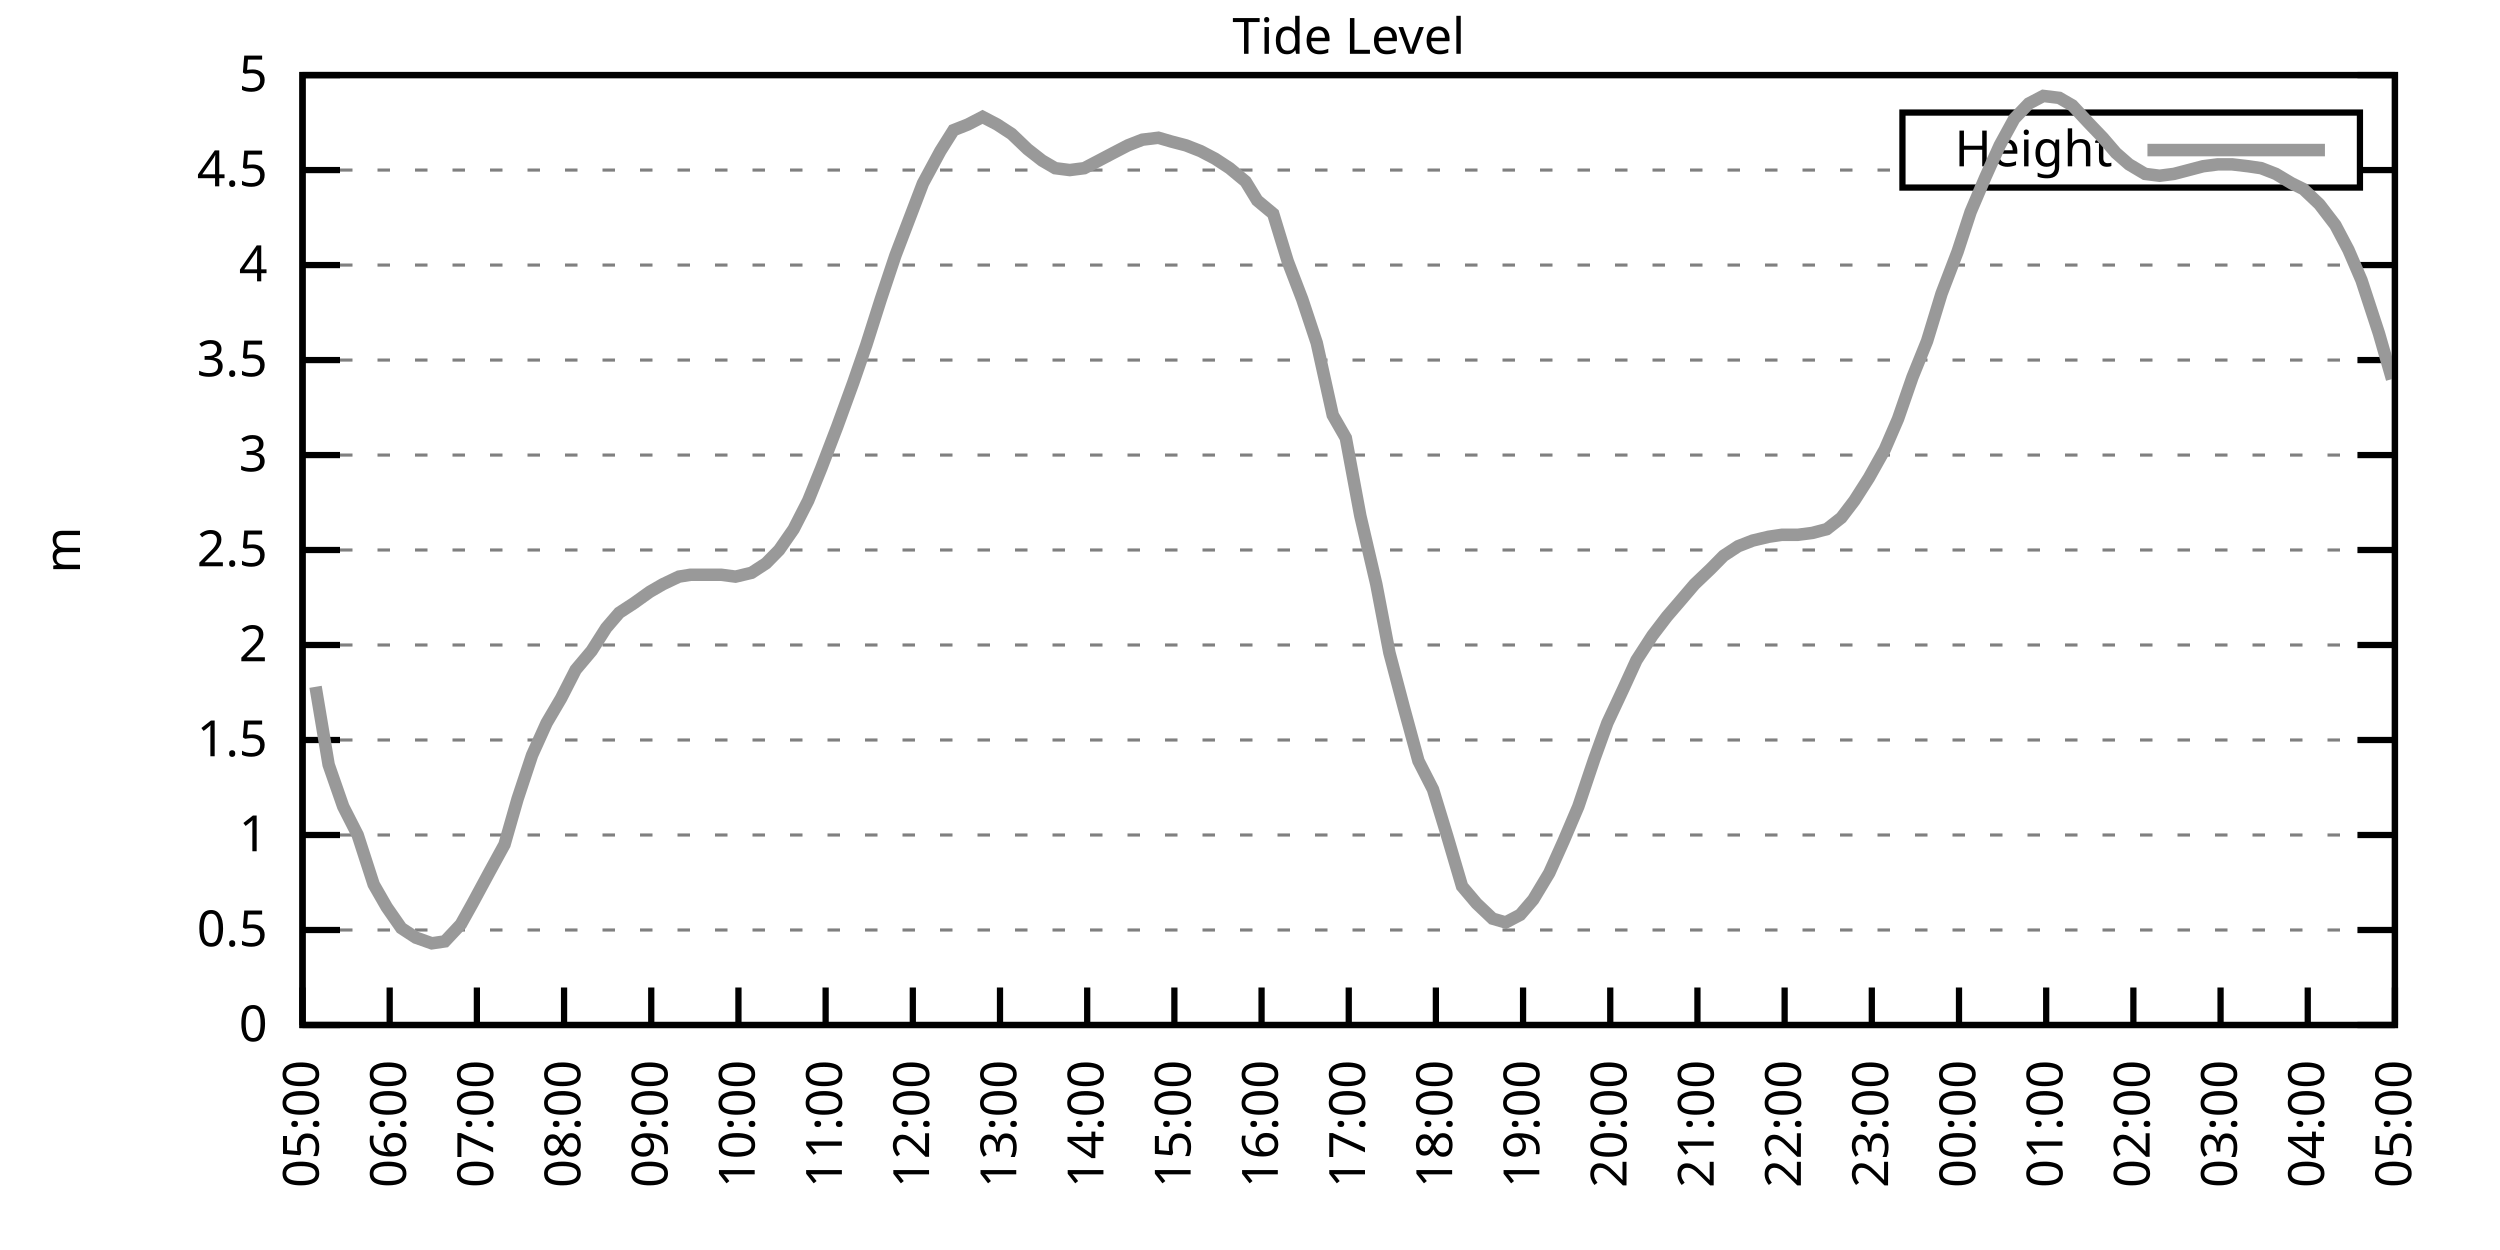
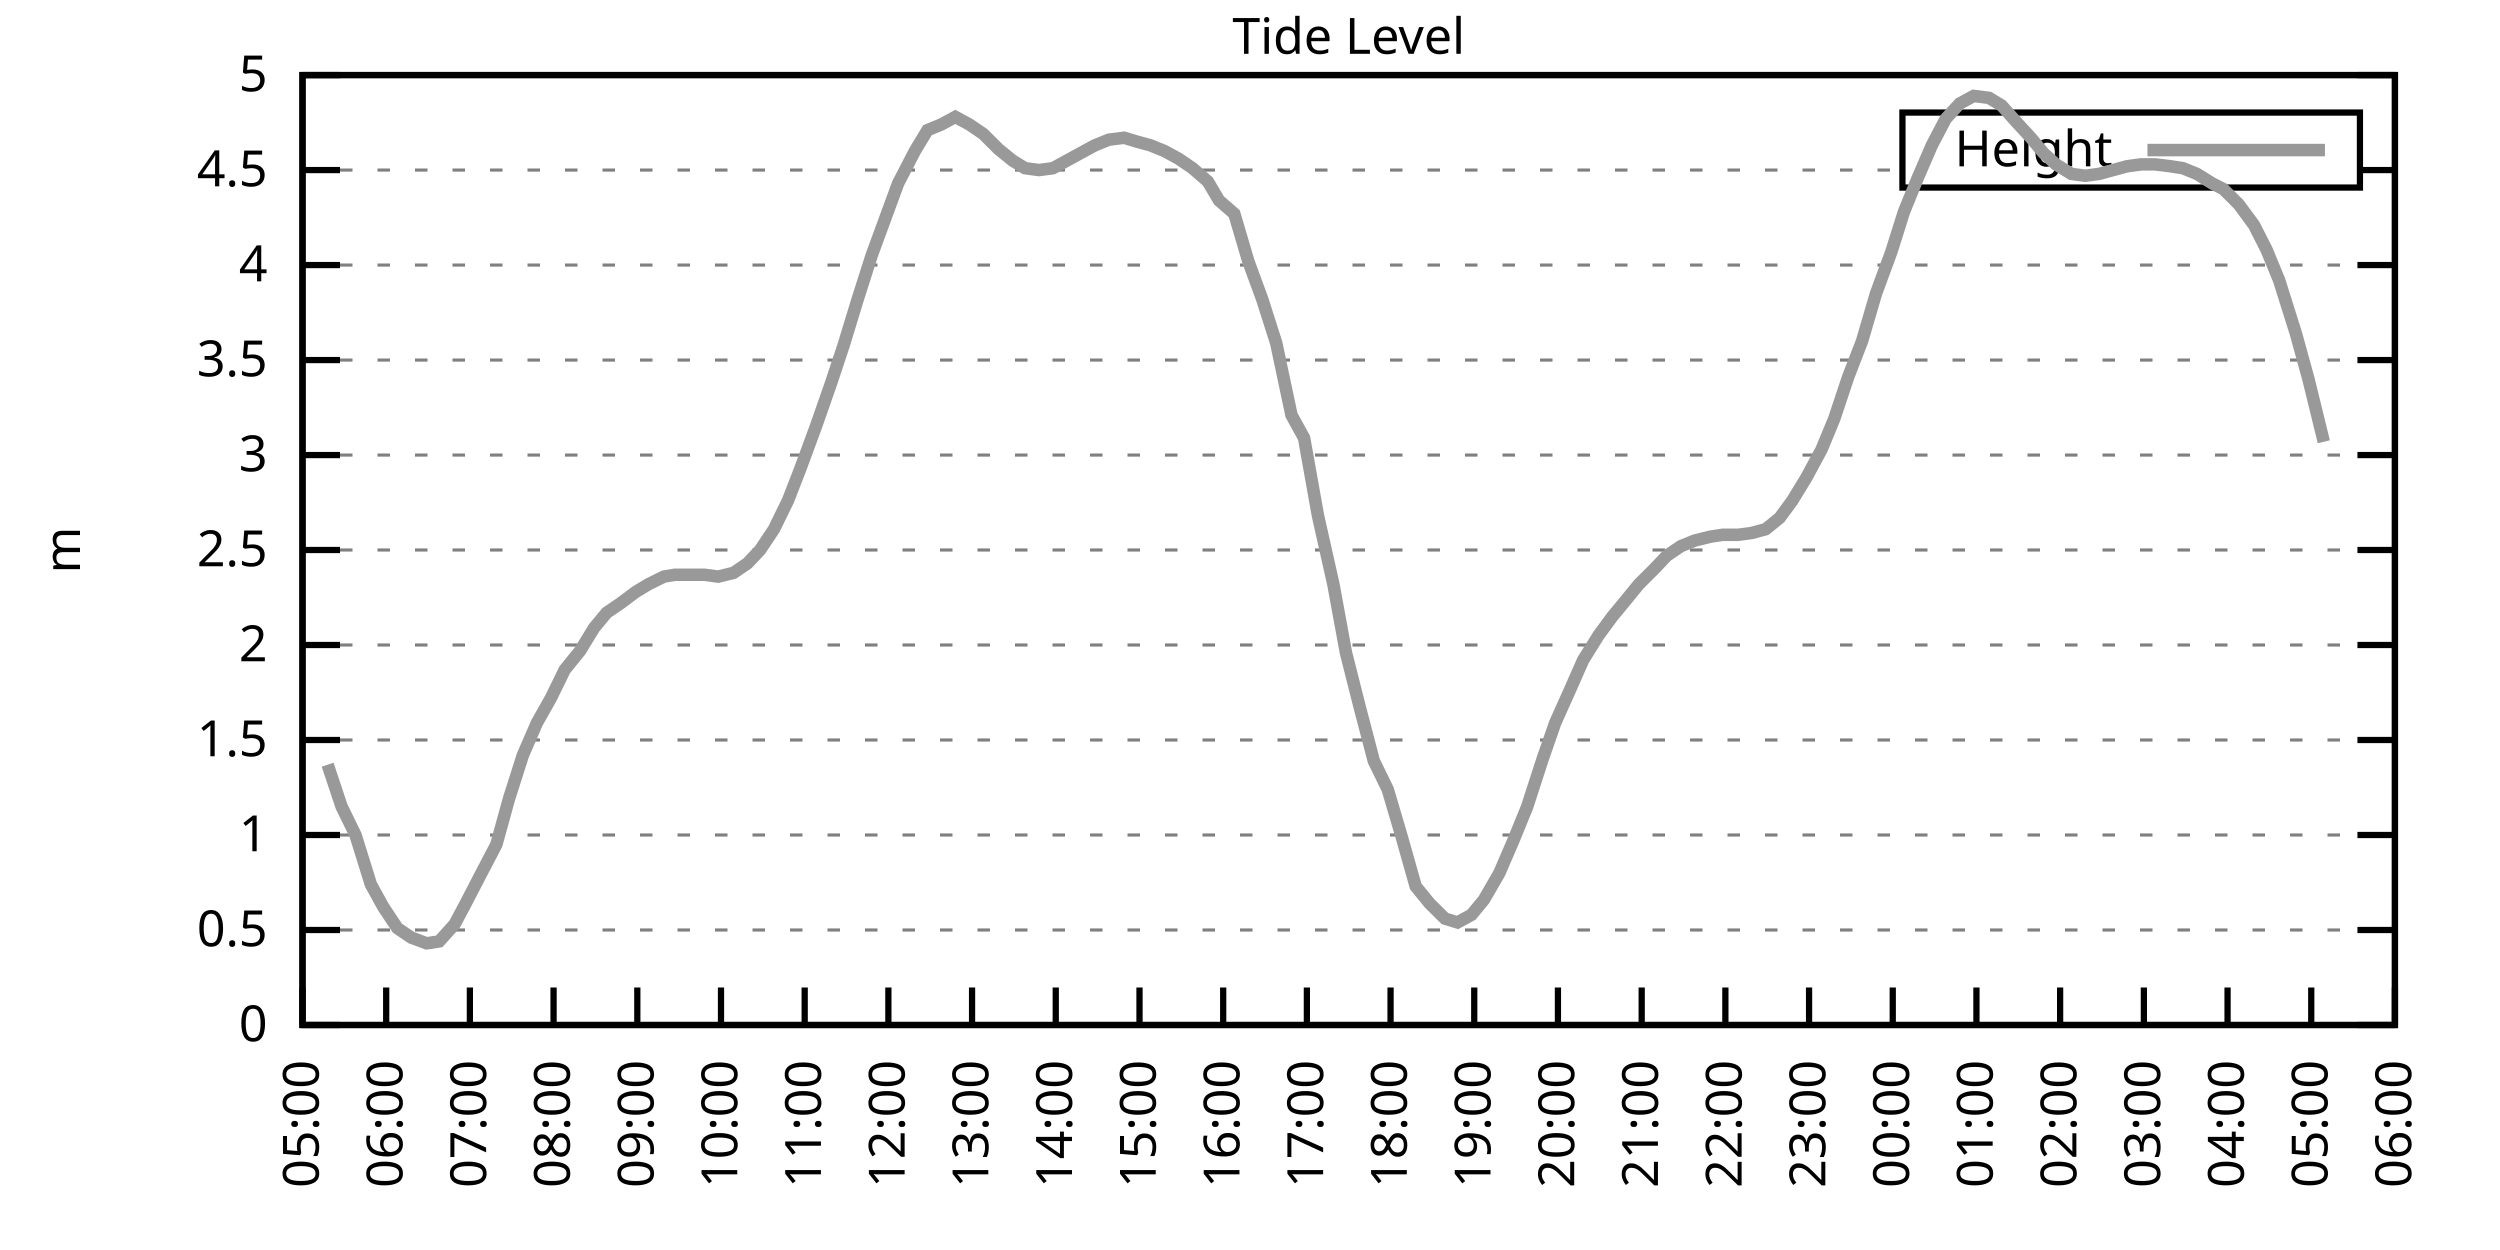
<svg xmlns="http://www.w3.org/2000/svg" xmlns:xlink="http://www.w3.org/1999/xlink" width="400" height="200" viewBox="0 0 400 200">
  <g id="gnuplot_canvas">
    <rect x="0" y="0" width="400" height="200" fill="none" />
    <defs>
      <circle id="gpDot" r="0.5" stroke-width="0.5" stroke="currentColor" />
      <path id="gpPt0" stroke-width="0.333" stroke="currentColor" d="M-1,0 h2 M0,-1 v2" />
      <path id="gpPt1" stroke-width="0.333" stroke="currentColor" d="M-1,-1 L1,1 M1,-1 L-1,1" />
      <path id="gpPt2" stroke-width="0.333" stroke="currentColor" d="M-1,0 L1,0 M0,-1 L0,1 M-1,-1 L1,1 M-1,1 L1,-1" />
      <rect id="gpPt3" stroke-width="0.333" stroke="currentColor" x="-1" y="-1" width="2" height="2" />
      <rect id="gpPt4" stroke-width="0.333" stroke="currentColor" fill="currentColor" x="-1" y="-1" width="2" height="2" />
      <circle id="gpPt5" stroke-width="0.333" stroke="currentColor" cx="0" cy="0" r="1" />
      <use xlink:href="#gpPt5" id="gpPt6" fill="currentColor" stroke="none" />
      <path id="gpPt7" stroke-width="0.333" stroke="currentColor" d="M0,-1.33 L-1.33,0.67 L1.33,0.67 z" />
      <use xlink:href="#gpPt7" id="gpPt8" fill="currentColor" stroke="none" />
      <use xlink:href="#gpPt7" id="gpPt9" stroke="currentColor" transform="rotate(180)" />
      <use xlink:href="#gpPt9" id="gpPt10" fill="currentColor" stroke="none" />
      <use xlink:href="#gpPt3" id="gpPt11" stroke="currentColor" transform="rotate(45)" />
      <use xlink:href="#gpPt11" id="gpPt12" fill="currentColor" stroke="none" />
      <path id="gpPt13" stroke-width="0.333" stroke="currentColor" d="M0,1.330 L1.265,0.411 L0.782,-1.067 L-0.782,-1.076 L-1.265,0.411 z" />
      <use xlink:href="#gpPt13" id="gpPt14" fill="currentColor" stroke="none" />
      <filter id="textbox" filterUnits="objectBoundingBox" x="0" y="0" height="1" width="1">
        <feFlood flood-color="white" flood-opacity="1" result="bgnd" />
        <feComposite in="SourceGraphic" in2="bgnd" operator="atop" />
      </filter>
      <filter id="greybox" filterUnits="objectBoundingBox" x="0" y="0" height="1" width="1">
        <feFlood flood-color="lightgrey" flood-opacity="1" result="grey" />
        <feComposite in="SourceGraphic" in2="grey" operator="atop" />
      </filter>
    </defs>
    <g fill="none" color="white" stroke="currentColor" stroke-width="1.00" stroke-linecap="butt" stroke-linejoin="miter">
</g>
    <g fill="none" color="black" stroke="currentColor" stroke-width="1.00" stroke-linecap="butt" stroke-linejoin="miter">
      <g stroke="none" shape-rendering="crispEdges">
        <polygon fill="rgb(255, 255, 255)" points="48.40,164.00 383.18,164.00 383.18,12.02 48.40,12.02 " />
      </g>
    </g>
    <g fill="none" color="black" stroke="currentColor" stroke-width="1.00" stroke-linecap="butt" stroke-linejoin="miter">
</g>
    <g fill="none" color="black" stroke="black" stroke-width="0.50" stroke-linecap="butt" stroke-linejoin="miter">
</g>
    <g fill="none" color="gray" stroke="currentColor" stroke-width="0.50" stroke-linecap="butt" stroke-linejoin="miter">
      <path stroke="gray" stroke-dasharray="2,4" class="gridline" d="M48.40,164.00 L383.19,164.00  " />
    </g>
    <g fill="none" color="gray" stroke="gray" stroke-width="1.00" stroke-linecap="butt" stroke-linejoin="miter">
</g>
    <g fill="none" color="black" stroke="currentColor" stroke-width="1.00" stroke-linecap="butt" stroke-linejoin="miter">
      <path stroke="black" d="M48.40,164.00 L54.40,164.00 M383.19,164.00 L377.19,164.00  " />
      <g transform="translate(42.80,166.60)" stroke="none" fill="black" font-family="Sans" font-size="8.00" text-anchor="end">
        <text>
          <tspan font-family="Sans"> 0</tspan>
        </text>
      </g>
    </g>
    <g fill="none" color="black" stroke="currentColor" stroke-width="1.00" stroke-linecap="butt" stroke-linejoin="miter">
</g>
    <g fill="none" color="black" stroke="black" stroke-width="0.50" stroke-linecap="butt" stroke-linejoin="miter">
</g>
    <g fill="none" color="gray" stroke="currentColor" stroke-width="0.50" stroke-linecap="butt" stroke-linejoin="miter">
      <path stroke="gray" stroke-dasharray="2,4" class="gridline" d="M48.40,148.80 L383.19,148.80  " />
    </g>
    <g fill="none" color="gray" stroke="gray" stroke-width="1.00" stroke-linecap="butt" stroke-linejoin="miter">
</g>
    <g fill="none" color="black" stroke="currentColor" stroke-width="1.00" stroke-linecap="butt" stroke-linejoin="miter">
      <path stroke="black" d="M48.40,148.80 L54.40,148.80 M383.19,148.80 L377.19,148.80  " />
      <g transform="translate(42.80,151.40)" stroke="none" fill="black" font-family="Sans" font-size="8.00" text-anchor="end">
        <text>
          <tspan font-family="Sans"> 0.5</tspan>
        </text>
      </g>
    </g>
    <g fill="none" color="black" stroke="currentColor" stroke-width="1.00" stroke-linecap="butt" stroke-linejoin="miter">
</g>
    <g fill="none" color="black" stroke="black" stroke-width="0.50" stroke-linecap="butt" stroke-linejoin="miter">
</g>
    <g fill="none" color="gray" stroke="currentColor" stroke-width="0.50" stroke-linecap="butt" stroke-linejoin="miter">
      <path stroke="gray" stroke-dasharray="2,4" class="gridline" d="M48.40,133.60 L383.19,133.60  " />
    </g>
    <g fill="none" color="gray" stroke="gray" stroke-width="1.00" stroke-linecap="butt" stroke-linejoin="miter">
</g>
    <g fill="none" color="black" stroke="currentColor" stroke-width="1.00" stroke-linecap="butt" stroke-linejoin="miter">
      <path stroke="black" d="M48.40,133.60 L54.40,133.60 M383.19,133.60 L377.19,133.60  " />
      <g transform="translate(42.80,136.20)" stroke="none" fill="black" font-family="Sans" font-size="8.00" text-anchor="end">
        <text>
          <tspan font-family="Sans"> 1</tspan>
        </text>
      </g>
    </g>
    <g fill="none" color="black" stroke="currentColor" stroke-width="1.00" stroke-linecap="butt" stroke-linejoin="miter">
</g>
    <g fill="none" color="black" stroke="black" stroke-width="0.50" stroke-linecap="butt" stroke-linejoin="miter">
</g>
    <g fill="none" color="gray" stroke="currentColor" stroke-width="0.50" stroke-linecap="butt" stroke-linejoin="miter">
      <path stroke="gray" stroke-dasharray="2,4" class="gridline" d="M48.40,118.40 L383.19,118.40  " />
    </g>
    <g fill="none" color="gray" stroke="gray" stroke-width="1.00" stroke-linecap="butt" stroke-linejoin="miter">
</g>
    <g fill="none" color="black" stroke="currentColor" stroke-width="1.00" stroke-linecap="butt" stroke-linejoin="miter">
      <path stroke="black" d="M48.40,118.40 L54.40,118.40 M383.19,118.40 L377.19,118.40  " />
      <g transform="translate(42.80,121.00)" stroke="none" fill="black" font-family="Sans" font-size="8.00" text-anchor="end">
        <text>
          <tspan font-family="Sans"> 1.5</tspan>
        </text>
      </g>
    </g>
    <g fill="none" color="black" stroke="currentColor" stroke-width="1.00" stroke-linecap="butt" stroke-linejoin="miter">
</g>
    <g fill="none" color="black" stroke="black" stroke-width="0.50" stroke-linecap="butt" stroke-linejoin="miter">
</g>
    <g fill="none" color="gray" stroke="currentColor" stroke-width="0.50" stroke-linecap="butt" stroke-linejoin="miter">
      <path stroke="gray" stroke-dasharray="2,4" class="gridline" d="M48.40,103.20 L383.19,103.20  " />
    </g>
    <g fill="none" color="gray" stroke="gray" stroke-width="1.00" stroke-linecap="butt" stroke-linejoin="miter">
</g>
    <g fill="none" color="black" stroke="currentColor" stroke-width="1.00" stroke-linecap="butt" stroke-linejoin="miter">
      <path stroke="black" d="M48.40,103.20 L54.40,103.20 M383.19,103.20 L377.19,103.20  " />
      <g transform="translate(42.80,105.80)" stroke="none" fill="black" font-family="Sans" font-size="8.00" text-anchor="end">
        <text>
          <tspan font-family="Sans"> 2</tspan>
        </text>
      </g>
    </g>
    <g fill="none" color="black" stroke="currentColor" stroke-width="1.00" stroke-linecap="butt" stroke-linejoin="miter">
</g>
    <g fill="none" color="black" stroke="black" stroke-width="0.50" stroke-linecap="butt" stroke-linejoin="miter">
</g>
    <g fill="none" color="gray" stroke="currentColor" stroke-width="0.50" stroke-linecap="butt" stroke-linejoin="miter">
      <path stroke="gray" stroke-dasharray="2,4" class="gridline" d="M48.40,88.00 L383.19,88.00  " />
    </g>
    <g fill="none" color="gray" stroke="gray" stroke-width="1.00" stroke-linecap="butt" stroke-linejoin="miter">
</g>
    <g fill="none" color="black" stroke="currentColor" stroke-width="1.00" stroke-linecap="butt" stroke-linejoin="miter">
      <path stroke="black" d="M48.40,88.00 L54.40,88.00 M383.19,88.00 L377.19,88.00  " />
      <g transform="translate(42.80,90.60)" stroke="none" fill="black" font-family="Sans" font-size="8.00" text-anchor="end">
        <text>
          <tspan font-family="Sans"> 2.5</tspan>
        </text>
      </g>
    </g>
    <g fill="none" color="black" stroke="currentColor" stroke-width="1.00" stroke-linecap="butt" stroke-linejoin="miter">
</g>
    <g fill="none" color="black" stroke="black" stroke-width="0.50" stroke-linecap="butt" stroke-linejoin="miter">
</g>
    <g fill="none" color="gray" stroke="currentColor" stroke-width="0.50" stroke-linecap="butt" stroke-linejoin="miter">
      <path stroke="gray" stroke-dasharray="2,4" class="gridline" d="M48.40,72.81 L383.19,72.81  " />
    </g>
    <g fill="none" color="gray" stroke="gray" stroke-width="1.00" stroke-linecap="butt" stroke-linejoin="miter">
</g>
    <g fill="none" color="black" stroke="currentColor" stroke-width="1.00" stroke-linecap="butt" stroke-linejoin="miter">
      <path stroke="black" d="M48.40,72.81 L54.40,72.81 M383.19,72.81 L377.19,72.81  " />
      <g transform="translate(42.80,75.41)" stroke="none" fill="black" font-family="Sans" font-size="8.00" text-anchor="end">
        <text>
          <tspan font-family="Sans"> 3</tspan>
        </text>
      </g>
    </g>
    <g fill="none" color="black" stroke="currentColor" stroke-width="1.00" stroke-linecap="butt" stroke-linejoin="miter">
</g>
    <g fill="none" color="black" stroke="black" stroke-width="0.50" stroke-linecap="butt" stroke-linejoin="miter">
</g>
    <g fill="none" color="gray" stroke="currentColor" stroke-width="0.50" stroke-linecap="butt" stroke-linejoin="miter">
      <path stroke="gray" stroke-dasharray="2,4" class="gridline" d="M48.40,57.61 L383.19,57.61  " />
    </g>
    <g fill="none" color="gray" stroke="gray" stroke-width="1.00" stroke-linecap="butt" stroke-linejoin="miter">
</g>
    <g fill="none" color="black" stroke="currentColor" stroke-width="1.00" stroke-linecap="butt" stroke-linejoin="miter">
      <path stroke="black" d="M48.40,57.61 L54.40,57.61 M383.19,57.61 L377.19,57.61  " />
      <g transform="translate(42.80,60.21)" stroke="none" fill="black" font-family="Sans" font-size="8.00" text-anchor="end">
        <text>
          <tspan font-family="Sans"> 3.5</tspan>
        </text>
      </g>
    </g>
    <g fill="none" color="black" stroke="currentColor" stroke-width="1.00" stroke-linecap="butt" stroke-linejoin="miter">
</g>
    <g fill="none" color="black" stroke="black" stroke-width="0.50" stroke-linecap="butt" stroke-linejoin="miter">
</g>
    <g fill="none" color="gray" stroke="currentColor" stroke-width="0.50" stroke-linecap="butt" stroke-linejoin="miter">
      <path stroke="gray" stroke-dasharray="2,4" class="gridline" d="M48.40,42.41 L383.19,42.41  " />
    </g>
    <g fill="none" color="gray" stroke="gray" stroke-width="1.00" stroke-linecap="butt" stroke-linejoin="miter">
</g>
    <g fill="none" color="black" stroke="currentColor" stroke-width="1.00" stroke-linecap="butt" stroke-linejoin="miter">
      <path stroke="black" d="M48.40,42.41 L54.40,42.41 M383.19,42.41 L377.19,42.41  " />
      <g transform="translate(42.80,45.01)" stroke="none" fill="black" font-family="Sans" font-size="8.00" text-anchor="end">
        <text>
          <tspan font-family="Sans"> 4</tspan>
        </text>
      </g>
    </g>
    <g fill="none" color="black" stroke="currentColor" stroke-width="1.00" stroke-linecap="butt" stroke-linejoin="miter">
</g>
    <g fill="none" color="black" stroke="black" stroke-width="0.50" stroke-linecap="butt" stroke-linejoin="miter">
</g>
    <g fill="none" color="gray" stroke="currentColor" stroke-width="0.50" stroke-linecap="butt" stroke-linejoin="miter">
      <path stroke="gray" stroke-dasharray="2,4" class="gridline" d="M48.40,27.21 L304.39,27.21 M377.59,27.21 L383.19,27.21  " />
    </g>
    <g fill="none" color="gray" stroke="gray" stroke-width="1.00" stroke-linecap="butt" stroke-linejoin="miter">
</g>
    <g fill="none" color="black" stroke="currentColor" stroke-width="1.00" stroke-linecap="butt" stroke-linejoin="miter">
      <path stroke="black" d="M48.40,27.21 L54.40,27.21 M383.19,27.21 L377.19,27.21  " />
      <g transform="translate(42.80,29.81)" stroke="none" fill="black" font-family="Sans" font-size="8.00" text-anchor="end">
        <text>
          <tspan font-family="Sans"> 4.5</tspan>
        </text>
      </g>
    </g>
    <g fill="none" color="black" stroke="currentColor" stroke-width="1.00" stroke-linecap="butt" stroke-linejoin="miter">
</g>
    <g fill="none" color="black" stroke="black" stroke-width="0.50" stroke-linecap="butt" stroke-linejoin="miter">
</g>
    <g fill="none" color="gray" stroke="currentColor" stroke-width="0.50" stroke-linecap="butt" stroke-linejoin="miter">
      <path stroke="gray" stroke-dasharray="2,4" class="gridline" d="M48.40,12.01 L383.19,12.01  " />
    </g>
    <g fill="none" color="gray" stroke="gray" stroke-width="1.00" stroke-linecap="butt" stroke-linejoin="miter">
</g>
    <g fill="none" color="black" stroke="currentColor" stroke-width="1.00" stroke-linecap="butt" stroke-linejoin="miter">
      <path stroke="black" d="M48.40,12.01 L54.40,12.01 M383.19,12.01 L377.19,12.01  " />
      <g transform="translate(42.80,14.61)" stroke="none" fill="black" font-family="Sans" font-size="8.00" text-anchor="end">
        <text>
          <tspan font-family="Sans"> 5</tspan>
        </text>
      </g>
    </g>
    <g fill="none" color="black" stroke="currentColor" stroke-width="1.00" stroke-linecap="butt" stroke-linejoin="miter">
      <path stroke="black" d="M48.40,164.00 L48.40,158.00  " />
      <g transform="translate(51.00,169.60) rotate(270.00)" stroke="none" fill="black" font-family="Sans" font-size="8.00" text-anchor="end">
        <text>
          <tspan font-family="Sans">05:00</tspan>
        </text>
      </g>
    </g>
    <g fill="none" color="black" stroke="currentColor" stroke-width="1.00" stroke-linecap="butt" stroke-linejoin="miter">
-       <path stroke="black" d="M62.35,164.00 L62.35,158.00  " />
-       <g transform="translate(64.95,169.60) rotate(270.00)" stroke="none" fill="black" font-family="Sans" font-size="8.00" text-anchor="end">
+       <path stroke="black" d="M61.79,164.00 L61.79,158.00  " />
+       <g transform="translate(64.39,169.60) rotate(270.00)" stroke="none" fill="black" font-family="Sans" font-size="8.00" text-anchor="end">
        <text>
          <tspan font-family="Sans">06:00</tspan>
        </text>
      </g>
    </g>
    <g fill="none" color="black" stroke="currentColor" stroke-width="1.00" stroke-linecap="butt" stroke-linejoin="miter">
-       <path stroke="black" d="M76.30,164.00 L76.30,158.00  " />
-       <g transform="translate(78.90,169.60) rotate(270.00)" stroke="none" fill="black" font-family="Sans" font-size="8.00" text-anchor="end">
+       <path stroke="black" d="M75.18,164.00 L75.18,158.00  " />
+       <g transform="translate(77.78,169.60) rotate(270.00)" stroke="none" fill="black" font-family="Sans" font-size="8.00" text-anchor="end">
        <text>
          <tspan font-family="Sans">07:00</tspan>
        </text>
      </g>
    </g>
    <g fill="none" color="black" stroke="currentColor" stroke-width="1.00" stroke-linecap="butt" stroke-linejoin="miter">
-       <path stroke="black" d="M90.25,164.00 L90.25,158.00  " />
-       <g transform="translate(92.85,169.60) rotate(270.00)" stroke="none" fill="black" font-family="Sans" font-size="8.00" text-anchor="end">
+       <path stroke="black" d="M88.57,164.00 L88.57,158.00  " />
+       <g transform="translate(91.17,169.60) rotate(270.00)" stroke="none" fill="black" font-family="Sans" font-size="8.00" text-anchor="end">
        <text>
          <tspan font-family="Sans">08:00</tspan>
        </text>
      </g>
    </g>
    <g fill="none" color="black" stroke="currentColor" stroke-width="1.00" stroke-linecap="butt" stroke-linejoin="miter">
-       <path stroke="black" d="M104.20,164.00 L104.20,158.00  " />
-       <g transform="translate(106.80,169.60) rotate(270.00)" stroke="none" fill="black" font-family="Sans" font-size="8.00" text-anchor="end">
+       <path stroke="black" d="M101.97,164.00 L101.97,158.00  " />
+       <g transform="translate(104.57,169.60) rotate(270.00)" stroke="none" fill="black" font-family="Sans" font-size="8.00" text-anchor="end">
        <text>
          <tspan font-family="Sans">09:00</tspan>
        </text>
      </g>
    </g>
    <g fill="none" color="black" stroke="currentColor" stroke-width="1.00" stroke-linecap="butt" stroke-linejoin="miter">
-       <path stroke="black" d="M118.15,164.00 L118.15,158.00  " />
-       <g transform="translate(120.75,169.60) rotate(270.00)" stroke="none" fill="black" font-family="Sans" font-size="8.00" text-anchor="end">
+       <path stroke="black" d="M115.36,164.00 L115.36,158.00  " />
+       <g transform="translate(117.96,169.60) rotate(270.00)" stroke="none" fill="black" font-family="Sans" font-size="8.00" text-anchor="end">
        <text>
          <tspan font-family="Sans">10:00</tspan>
        </text>
      </g>
    </g>
    <g fill="none" color="black" stroke="currentColor" stroke-width="1.00" stroke-linecap="butt" stroke-linejoin="miter">
-       <path stroke="black" d="M132.10,164.00 L132.10,158.00  " />
-       <g transform="translate(134.70,169.60) rotate(270.00)" stroke="none" fill="black" font-family="Sans" font-size="8.00" text-anchor="end">
+       <path stroke="black" d="M128.75,164.00 L128.75,158.00  " />
+       <g transform="translate(131.35,169.60) rotate(270.00)" stroke="none" fill="black" font-family="Sans" font-size="8.00" text-anchor="end">
        <text>
          <tspan font-family="Sans">11:00</tspan>
        </text>
      </g>
    </g>
    <g fill="none" color="black" stroke="currentColor" stroke-width="1.00" stroke-linecap="butt" stroke-linejoin="miter">
-       <path stroke="black" d="M146.05,164.00 L146.05,158.00  " />
-       <g transform="translate(148.65,169.60) rotate(270.00)" stroke="none" fill="black" font-family="Sans" font-size="8.00" text-anchor="end">
+       <path stroke="black" d="M142.14,164.00 L142.14,158.00  " />
+       <g transform="translate(144.74,169.60) rotate(270.00)" stroke="none" fill="black" font-family="Sans" font-size="8.00" text-anchor="end">
        <text>
          <tspan font-family="Sans">12:00</tspan>
        </text>
      </g>
    </g>
    <g fill="none" color="black" stroke="currentColor" stroke-width="1.00" stroke-linecap="butt" stroke-linejoin="miter">
-       <path stroke="black" d="M160.00,164.00 L160.00,158.00  " />
-       <g transform="translate(162.60,169.60) rotate(270.00)" stroke="none" fill="black" font-family="Sans" font-size="8.00" text-anchor="end">
+       <path stroke="black" d="M155.53,164.00 L155.53,158.00  " />
+       <g transform="translate(158.13,169.60) rotate(270.00)" stroke="none" fill="black" font-family="Sans" font-size="8.00" text-anchor="end">
        <text>
          <tspan font-family="Sans">13:00</tspan>
        </text>
      </g>
    </g>
    <g fill="none" color="black" stroke="currentColor" stroke-width="1.00" stroke-linecap="butt" stroke-linejoin="miter">
-       <path stroke="black" d="M173.95,164.00 L173.95,158.00  " />
-       <g transform="translate(176.55,169.60) rotate(270.00)" stroke="none" fill="black" font-family="Sans" font-size="8.00" text-anchor="end">
+       <path stroke="black" d="M168.92,164.00 L168.92,158.00  " />
+       <g transform="translate(171.52,169.60) rotate(270.00)" stroke="none" fill="black" font-family="Sans" font-size="8.00" text-anchor="end">
        <text>
          <tspan font-family="Sans">14:00</tspan>
        </text>
      </g>
    </g>
    <g fill="none" color="black" stroke="currentColor" stroke-width="1.00" stroke-linecap="butt" stroke-linejoin="miter">
-       <path stroke="black" d="M187.90,164.00 L187.90,158.00  " />
-       <g transform="translate(190.50,169.60) rotate(270.00)" stroke="none" fill="black" font-family="Sans" font-size="8.00" text-anchor="end">
+       <path stroke="black" d="M182.32,164.00 L182.32,158.00  " />
+       <g transform="translate(184.92,169.60) rotate(270.00)" stroke="none" fill="black" font-family="Sans" font-size="8.00" text-anchor="end">
        <text>
          <tspan font-family="Sans">15:00</tspan>
        </text>
      </g>
    </g>
    <g fill="none" color="black" stroke="currentColor" stroke-width="1.00" stroke-linecap="butt" stroke-linejoin="miter">
-       <path stroke="black" d="M201.85,164.00 L201.85,158.00  " />
-       <g transform="translate(204.45,169.60) rotate(270.00)" stroke="none" fill="black" font-family="Sans" font-size="8.00" text-anchor="end">
+       <path stroke="black" d="M195.71,164.00 L195.71,158.00  " />
+       <g transform="translate(198.31,169.60) rotate(270.00)" stroke="none" fill="black" font-family="Sans" font-size="8.00" text-anchor="end">
        <text>
          <tspan font-family="Sans">16:00</tspan>
        </text>
      </g>
    </g>
    <g fill="none" color="black" stroke="currentColor" stroke-width="1.00" stroke-linecap="butt" stroke-linejoin="miter">
-       <path stroke="black" d="M215.80,164.00 L215.80,158.00  " />
-       <g transform="translate(218.40,169.60) rotate(270.00)" stroke="none" fill="black" font-family="Sans" font-size="8.00" text-anchor="end">
+       <path stroke="black" d="M209.10,164.00 L209.10,158.00  " />
+       <g transform="translate(211.70,169.60) rotate(270.00)" stroke="none" fill="black" font-family="Sans" font-size="8.00" text-anchor="end">
        <text>
          <tspan font-family="Sans">17:00</tspan>
        </text>
      </g>
    </g>
    <g fill="none" color="black" stroke="currentColor" stroke-width="1.00" stroke-linecap="butt" stroke-linejoin="miter">
-       <path stroke="black" d="M229.74,164.00 L229.74,158.00  " />
-       <g transform="translate(232.34,169.60) rotate(270.00)" stroke="none" fill="black" font-family="Sans" font-size="8.00" text-anchor="end">
+       <path stroke="black" d="M222.49,164.00 L222.49,158.00  " />
+       <g transform="translate(225.09,169.60) rotate(270.00)" stroke="none" fill="black" font-family="Sans" font-size="8.00" text-anchor="end">
        <text>
          <tspan font-family="Sans">18:00</tspan>
        </text>
      </g>
    </g>
    <g fill="none" color="black" stroke="currentColor" stroke-width="1.00" stroke-linecap="butt" stroke-linejoin="miter">
-       <path stroke="black" d="M243.69,164.00 L243.69,158.00  " />
-       <g transform="translate(246.29,169.60) rotate(270.00)" stroke="none" fill="black" font-family="Sans" font-size="8.00" text-anchor="end">
+       <path stroke="black" d="M235.88,164.00 L235.88,158.00  " />
+       <g transform="translate(238.48,169.60) rotate(270.00)" stroke="none" fill="black" font-family="Sans" font-size="8.00" text-anchor="end">
        <text>
          <tspan font-family="Sans">19:00</tspan>
        </text>
      </g>
    </g>
    <g fill="none" color="black" stroke="currentColor" stroke-width="1.00" stroke-linecap="butt" stroke-linejoin="miter">
-       <path stroke="black" d="M257.64,164.00 L257.64,158.00  " />
-       <g transform="translate(260.24,169.60) rotate(270.00)" stroke="none" fill="black" font-family="Sans" font-size="8.00" text-anchor="end">
+       <path stroke="black" d="M249.27,164.00 L249.27,158.00  " />
+       <g transform="translate(251.87,169.60) rotate(270.00)" stroke="none" fill="black" font-family="Sans" font-size="8.00" text-anchor="end">
        <text>
          <tspan font-family="Sans">20:00</tspan>
        </text>
      </g>
    </g>
    <g fill="none" color="black" stroke="currentColor" stroke-width="1.00" stroke-linecap="butt" stroke-linejoin="miter">
-       <path stroke="black" d="M271.59,164.00 L271.59,158.00  " />
-       <g transform="translate(274.19,169.60) rotate(270.00)" stroke="none" fill="black" font-family="Sans" font-size="8.00" text-anchor="end">
+       <path stroke="black" d="M262.67,164.00 L262.67,158.00  " />
+       <g transform="translate(265.27,169.60) rotate(270.00)" stroke="none" fill="black" font-family="Sans" font-size="8.00" text-anchor="end">
        <text>
          <tspan font-family="Sans">21:00</tspan>
        </text>
      </g>
    </g>
    <g fill="none" color="black" stroke="currentColor" stroke-width="1.00" stroke-linecap="butt" stroke-linejoin="miter">
-       <path stroke="black" d="M285.54,164.00 L285.54,158.00  " />
-       <g transform="translate(288.14,169.60) rotate(270.00)" stroke="none" fill="black" font-family="Sans" font-size="8.00" text-anchor="end">
+       <path stroke="black" d="M276.06,164.00 L276.06,158.00  " />
+       <g transform="translate(278.66,169.60) rotate(270.00)" stroke="none" fill="black" font-family="Sans" font-size="8.00" text-anchor="end">
        <text>
          <tspan font-family="Sans">22:00</tspan>
        </text>
      </g>
    </g>
    <g fill="none" color="black" stroke="currentColor" stroke-width="1.00" stroke-linecap="butt" stroke-linejoin="miter">
-       <path stroke="black" d="M299.49,164.00 L299.49,158.00  " />
-       <g transform="translate(302.09,169.60) rotate(270.00)" stroke="none" fill="black" font-family="Sans" font-size="8.00" text-anchor="end">
+       <path stroke="black" d="M289.45,164.00 L289.45,158.00  " />
+       <g transform="translate(292.05,169.60) rotate(270.00)" stroke="none" fill="black" font-family="Sans" font-size="8.00" text-anchor="end">
        <text>
          <tspan font-family="Sans">23:00</tspan>
        </text>
      </g>
    </g>
    <g fill="none" color="black" stroke="currentColor" stroke-width="1.00" stroke-linecap="butt" stroke-linejoin="miter">
-       <path stroke="black" d="M313.44,164.00 L313.44,158.00  " />
-       <g transform="translate(316.04,169.60) rotate(270.00)" stroke="none" fill="black" font-family="Sans" font-size="8.00" text-anchor="end">
+       <path stroke="black" d="M302.84,164.00 L302.84,158.00  " />
+       <g transform="translate(305.44,169.60) rotate(270.00)" stroke="none" fill="black" font-family="Sans" font-size="8.00" text-anchor="end">
        <text>
          <tspan font-family="Sans">00:00</tspan>
        </text>
      </g>
    </g>
    <g fill="none" color="black" stroke="currentColor" stroke-width="1.00" stroke-linecap="butt" stroke-linejoin="miter">
-       <path stroke="black" d="M327.39,164.00 L327.39,158.00  " />
-       <g transform="translate(329.99,169.60) rotate(270.00)" stroke="none" fill="black" font-family="Sans" font-size="8.00" text-anchor="end">
+       <path stroke="black" d="M316.23,164.00 L316.23,158.00  " />
+       <g transform="translate(318.83,169.60) rotate(270.00)" stroke="none" fill="black" font-family="Sans" font-size="8.00" text-anchor="end">
        <text>
          <tspan font-family="Sans">01:00</tspan>
        </text>
      </g>
    </g>
    <g fill="none" color="black" stroke="currentColor" stroke-width="1.00" stroke-linecap="butt" stroke-linejoin="miter">
-       <path stroke="black" d="M341.34,164.00 L341.34,158.00  " />
-       <g transform="translate(343.94,169.60) rotate(270.00)" stroke="none" fill="black" font-family="Sans" font-size="8.00" text-anchor="end">
+       <path stroke="black" d="M329.62,164.00 L329.62,158.00  " />
+       <g transform="translate(332.22,169.60) rotate(270.00)" stroke="none" fill="black" font-family="Sans" font-size="8.00" text-anchor="end">
        <text>
          <tspan font-family="Sans">02:00</tspan>
        </text>
      </g>
    </g>
    <g fill="none" color="black" stroke="currentColor" stroke-width="1.00" stroke-linecap="butt" stroke-linejoin="miter">
-       <path stroke="black" d="M355.29,164.00 L355.29,158.00  " />
-       <g transform="translate(357.89,169.60) rotate(270.00)" stroke="none" fill="black" font-family="Sans" font-size="8.00" text-anchor="end">
+       <path stroke="black" d="M343.02,164.00 L343.02,158.00  " />
+       <g transform="translate(345.62,169.60) rotate(270.00)" stroke="none" fill="black" font-family="Sans" font-size="8.00" text-anchor="end">
        <text>
          <tspan font-family="Sans">03:00</tspan>
        </text>
      </g>
    </g>
    <g fill="none" color="black" stroke="currentColor" stroke-width="1.00" stroke-linecap="butt" stroke-linejoin="miter">
-       <path stroke="black" d="M369.24,164.00 L369.24,158.00  " />
-       <g transform="translate(371.84,169.60) rotate(270.00)" stroke="none" fill="black" font-family="Sans" font-size="8.00" text-anchor="end">
+       <path stroke="black" d="M356.41,164.00 L356.41,158.00  " />
+       <g transform="translate(359.01,169.60) rotate(270.00)" stroke="none" fill="black" font-family="Sans" font-size="8.00" text-anchor="end">
        <text>
          <tspan font-family="Sans">04:00</tspan>
+         </text>
+       </g>
+     </g>
+     <g fill="none" color="black" stroke="currentColor" stroke-width="1.00" stroke-linecap="butt" stroke-linejoin="miter">
+       <path stroke="black" d="M369.80,164.00 L369.80,158.00  " />
+       <g transform="translate(372.40,169.60) rotate(270.00)" stroke="none" fill="black" font-family="Sans" font-size="8.00" text-anchor="end">
+         <text>
+           <tspan font-family="Sans">05:00</tspan>
        </text>
      </g>
    </g>
    <g fill="none" color="black" stroke="currentColor" stroke-width="1.00" stroke-linecap="butt" stroke-linejoin="miter">
      <path stroke="black" d="M383.19,164.00 L383.19,158.00  " />
      <g transform="translate(385.79,169.60) rotate(270.00)" stroke="none" fill="black" font-family="Sans" font-size="8.00" text-anchor="end">
        <text>
-           <tspan font-family="Sans">05:00</tspan>
+           <tspan font-family="Sans">06:00</tspan>
        </text>
      </g>
    </g>
    <g fill="none" color="black" stroke="currentColor" stroke-width="1.00" stroke-linecap="butt" stroke-linejoin="miter">
</g>
    <g fill="none" color="black" stroke="currentColor" stroke-width="1.00" stroke-linecap="butt" stroke-linejoin="miter">
      <path stroke="black" d="M48.40,12.01 L48.40,164.00 L383.19,164.00 L383.19,12.01 L48.40,12.01 Z  " />
    </g>
    <g fill="none" color="black" stroke="currentColor" stroke-width="1.00" stroke-linecap="butt" stroke-linejoin="miter">
</g>
    <g fill="none" color="black" stroke="currentColor" stroke-width="1.00" stroke-linecap="butt" stroke-linejoin="miter">
      <path stroke="black" d="M304.39,30.01 L304.39,18.01 L377.59,18.01 L377.59,30.01 L304.39,30.01 Z  " />
    </g>
    <g id="Tide_level_plot_1">
      <g fill="none" color="white" stroke="black" stroke-width="2.00" stroke-linecap="butt" stroke-linejoin="miter">
</g>
      <g fill="none" color="black" stroke="currentColor" stroke-width="2.00" stroke-linecap="butt" stroke-linejoin="miter">
        <g transform="translate(337.99,26.61)" stroke="none" fill="black" font-family="Sans" font-size="8.00" text-anchor="end">
          <text>
            <tspan font-family="Sans">Height</tspan>
          </text>
        </g>
      </g>
      <g fill="none" color="black" stroke="currentColor" stroke-width="2.00" stroke-linecap="butt" stroke-linejoin="miter">
-         <path stroke="rgb(153, 153, 153)" d="M343.59,24.01 L371.99,24.01 M50.49,109.89 L52.58,122.35 L54.91,129.04 L57.23,133.60 L59.79,141.51 L61.88,145.15   L64.21,148.50 L66.53,150.02 L69.09,150.93 L71.18,150.62 L73.74,147.89 L75.60,144.55 L78.39,139.38 L80.72,135.12   L82.81,127.83 L85.13,120.83 L87.46,115.67 L89.78,111.72 L92.11,107.16 L94.67,104.12 L96.99,100.47 L99.08,98.04   L101.41,96.52 L103.97,94.69 L106.06,93.48 L108.62,92.26 L110.48,91.96 L113.03,91.96 L115.36,91.96 L117.68,92.26   L120.24,91.65 L122.57,90.13 L124.66,88.00 L126.98,84.66 L129.31,80.10 L131.40,74.93 L133.96,68.25 L136.51,61.25   L138.61,55.18 L140.93,47.88 L143.26,40.89 L145.58,34.81 L147.67,29.34 L150.46,24.17 L152.56,20.83 L154.88,19.91   L157.21,18.70 L159.53,19.91 L161.86,21.43 L164.41,23.87 L166.74,25.69 L168.83,26.91 L171.16,27.21 L173.48,26.91   L175.81,25.69 L178.13,24.47 L180.46,23.26 L182.78,22.35 L185.34,22.04 L187.43,22.65 L189.76,23.26 L192.08,24.17   L194.41,25.39 L196.73,26.91 L199.29,29.03 L201.15,32.07 L203.71,34.20 L206.03,41.80 L208.36,47.88 L210.68,54.87   L213.24,66.42 L215.33,70.07 L217.65,82.53 L220.21,93.48 L222.30,104.42 L224.63,113.24 L226.95,121.75 L229.28,126.31   L231.60,133.91 L233.93,141.81 L236.25,144.55 L238.81,146.98 L240.90,147.59 L243.23,146.37 L245.32,143.94 L247.88,139.68   L250.20,134.51 L252.53,129.04 L255.09,121.44 L257.18,115.67 L259.74,110.20 L261.83,105.64 L264.39,101.68 L266.71,98.64   L268.80,96.21 L271.13,93.48 L273.69,91.04 L275.78,88.92 L278.10,87.40 L280.43,86.49 L282.99,85.88 L285.08,85.57   L287.64,85.57 L289.96,85.27 L292.29,84.66 L294.61,82.84 L296.70,80.10 L299.03,76.45 L301.58,71.89 L303.68,67.03   L306.00,60.34 L308.33,54.57 L310.65,46.97 L313.21,40.28 L315.30,33.90 L317.63,28.42 L319.95,23.26 L322.28,19.00   L324.60,16.57 L326.93,15.35 L329.48,15.66 L331.58,16.87 L334.13,19.61 L336.46,22.04 L338.55,24.47 L340.64,26.30   L343.20,27.82 L345.53,28.12 L347.85,27.82 L350.18,27.21 L352.50,26.60 L354.83,26.30 L357.15,26.30 L359.71,26.60   L361.80,26.91 L364.13,27.82 L366.68,29.34 L368.54,30.25 L371.10,32.68 L373.66,36.02 L375.75,39.98 L377.84,44.84   L380.63,53.35 L382.73,60.65  " />
+         <path stroke="rgb(153, 153, 153)" d="M343.59,24.01 L371.99,24.01 M52.42,122.35 L54.65,129.04 L56.88,133.60 L59.34,141.51 L61.35,145.15 L63.58,148.50   L65.81,150.02 L68.26,150.93 L70.27,150.62 L72.73,147.89 L74.51,144.55 L77.19,139.38 L79.42,135.12 L81.43,127.83   L83.66,120.83 L85.90,115.67 L88.13,111.72 L90.36,107.16 L92.82,104.12 L95.05,100.47 L97.06,98.04 L99.29,96.52   L101.74,94.69 L103.75,93.48 L106.21,92.26 L107.99,91.96 L110.45,91.96 L112.68,91.96 L114.91,92.26 L117.37,91.65   L119.60,90.13 L121.61,88.00 L123.84,84.66 L126.07,80.10 L128.08,74.93 L130.54,68.25 L132.99,61.25 L135.00,55.18   L137.23,47.88 L139.46,40.89 L141.69,34.81 L143.70,29.34 L146.38,24.17 L148.39,20.83 L150.62,19.91 L152.85,18.70   L155.09,19.91 L157.32,21.43 L159.77,23.87 L162.01,25.69 L164.01,26.91 L166.25,27.21 L168.48,26.91 L170.71,25.69   L172.94,24.47 L175.17,23.26 L177.41,22.35 L179.86,22.04 L181.87,22.65 L184.10,23.26 L186.33,24.17 L188.57,25.39   L190.80,26.91 L193.25,29.03 L195.04,32.07 L197.49,34.20 L199.73,41.80 L201.96,47.88 L204.19,54.87 L206.64,66.42   L208.65,70.07 L210.88,82.53 L213.34,93.48 L215.35,104.42 L217.58,113.24 L219.81,121.75 L222.04,126.31 L224.28,133.91   L226.51,141.81 L228.74,144.55 L231.20,146.98 L233.20,147.59 L235.44,146.37 L237.44,143.94 L239.90,139.68 L242.13,134.51   L244.36,129.04 L246.82,121.44 L248.83,115.67 L251.28,110.20 L253.29,105.64 L255.75,101.68 L257.98,98.64 L259.99,96.21   L262.22,93.48 L264.67,91.04 L266.68,88.92 L268.92,87.40 L271.15,86.49 L273.60,85.88 L275.61,85.57 L278.07,85.57   L280.30,85.27 L282.53,84.66 L284.76,82.84 L286.77,80.10 L289.00,76.45 L291.46,71.89 L293.47,67.03 L295.70,60.34   L297.93,54.57 L300.16,46.97 L302.62,40.28 L304.63,33.90 L306.86,28.42 L309.09,23.26 L311.32,19.00 L313.55,16.57   L315.79,15.35 L318.24,15.66 L320.25,16.87 L322.70,19.61 L324.94,22.04 L326.95,24.47 L328.95,26.30 L331.41,27.82   L333.64,28.12 L335.87,27.82 L338.10,27.21 L340.34,26.60 L342.57,26.30 L344.80,26.30 L347.26,26.60 L349.26,26.91   L351.50,27.82 L353.95,29.34 L355.74,30.25 L358.19,32.68 L360.65,36.02 L362.66,39.98 L364.66,44.84 L367.34,53.35   L369.35,60.65 L371.81,70.68  " />
      </g>
    </g>
    <g fill="none" color="black" stroke="currentColor" stroke-width="2.00" stroke-linecap="butt" stroke-linejoin="miter">
</g>
    <g fill="none" color="black" stroke="black" stroke-width="1.00" stroke-linecap="butt" stroke-linejoin="miter">
</g>
    <g fill="none" color="black" stroke="currentColor" stroke-width="1.00" stroke-linecap="butt" stroke-linejoin="miter">
      <path stroke="black" d="M48.40,12.01 L48.40,164.00 L383.19,164.00 L383.19,12.01 L48.40,12.01 Z  " />
      <g transform="translate(12.80,88.01) rotate(270.00)" stroke="none" fill="black" font-family="Sans" font-size="8.00" text-anchor="middle">
        <text>
          <tspan font-family="Sans">m</tspan>
        </text>
      </g>
    </g>
    <g fill="none" color="black" stroke="currentColor" stroke-width="1.00" stroke-linecap="butt" stroke-linejoin="miter">
</g>
    <g fill="none" color="black" stroke="currentColor" stroke-width="1.00" stroke-linecap="butt" stroke-linejoin="miter">
      <g transform="translate(215.79,8.61)" stroke="none" fill="black" font-family="Sans" font-size="8.00" text-anchor="middle">
        <text>
          <tspan font-family="Sans">Tide Level</tspan>
        </text>
      </g>
    </g>
    <g fill="none" color="black" stroke="currentColor" stroke-width="1.00" stroke-linecap="butt" stroke-linejoin="miter">
</g>
  </g>
</svg>
